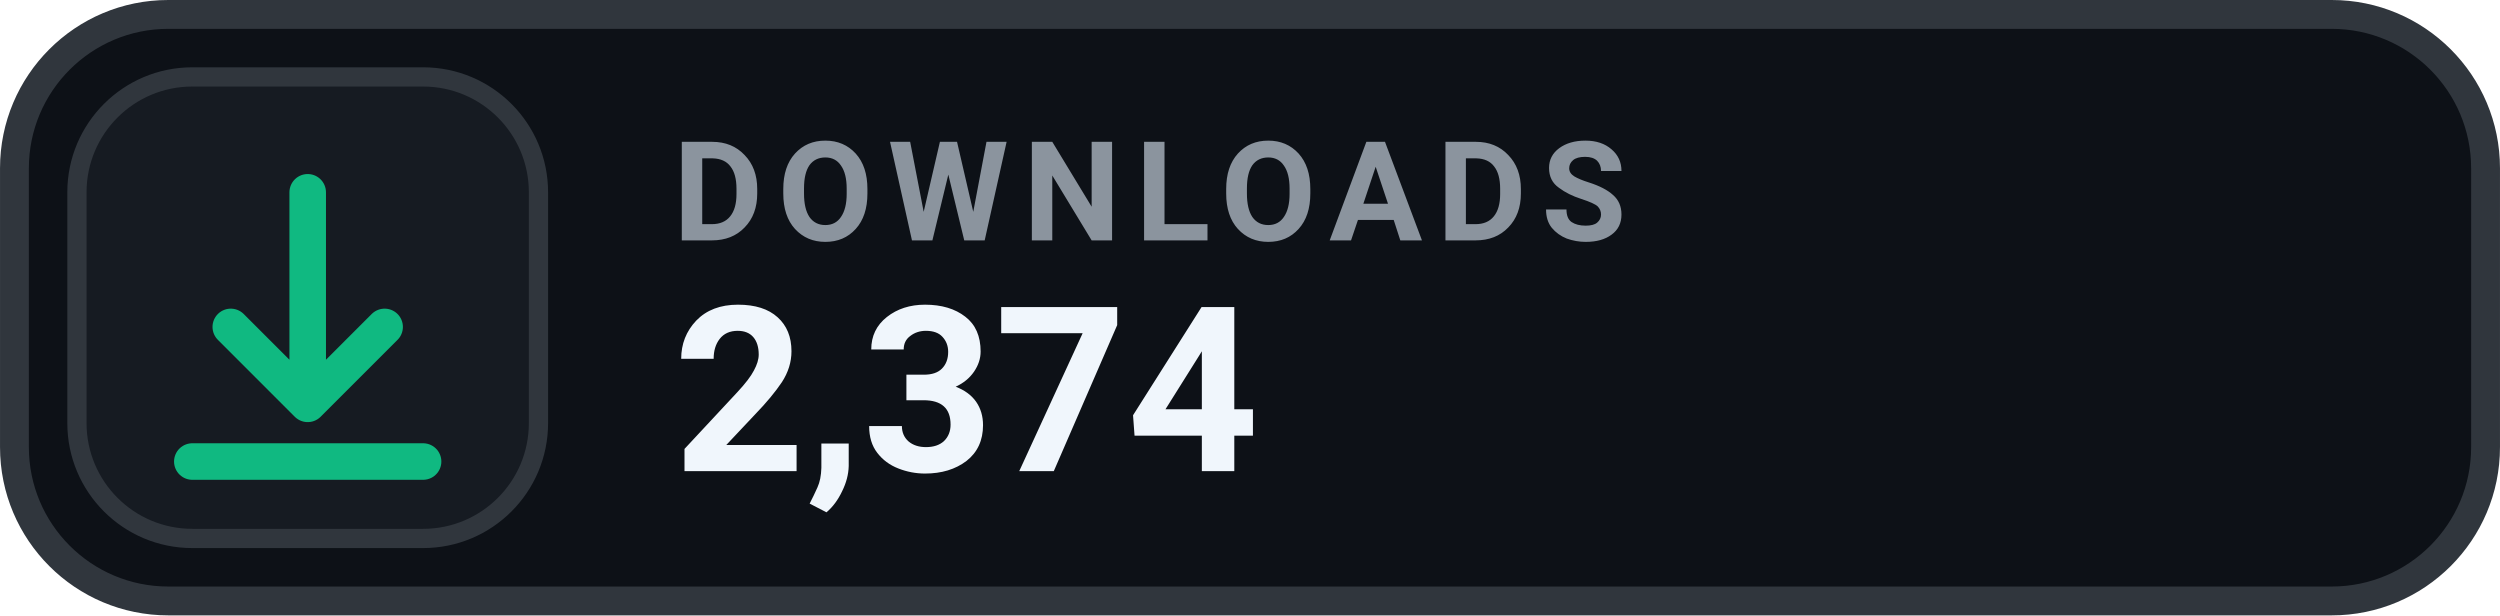
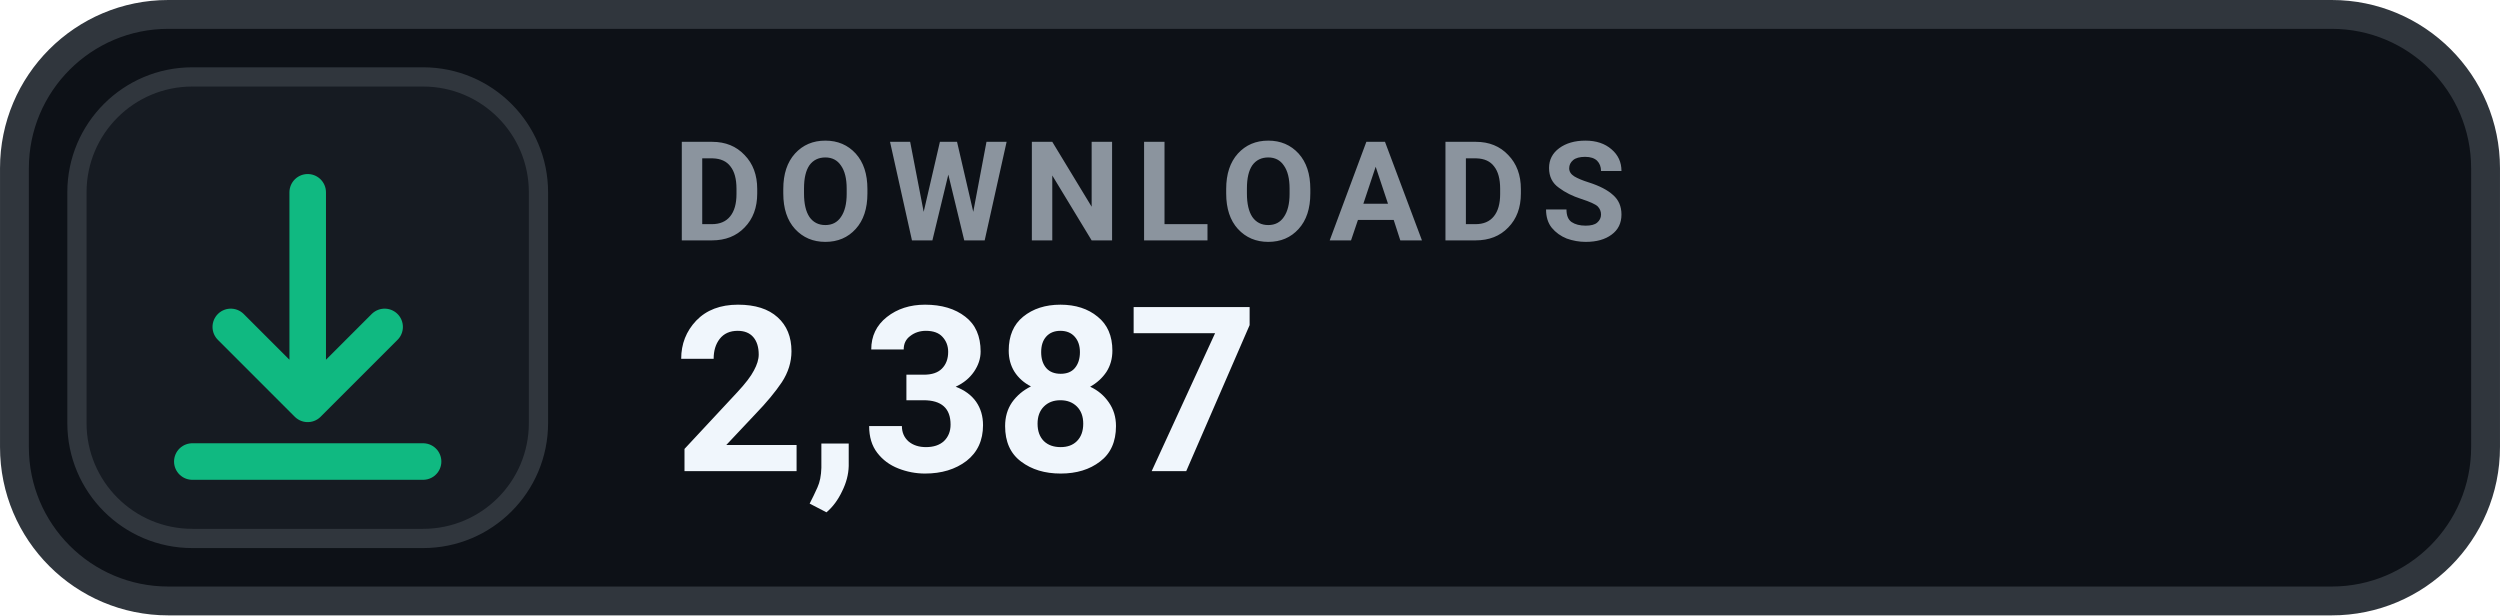
- <svg xmlns="http://www.w3.org/2000/svg" width="126" height="31.015" viewBox="0 0 130 32" role="img" aria-label="DOWNLOADS 2,374">
+ <svg xmlns="http://www.w3.org/2000/svg" width="126" height="31.015" viewBox="0 0 130 32" role="img" aria-label="DOWNLOADS 2,387">
  <rect x=".75" y=".75" width="128.5" height="30.5" rx="8" fill="#0D1117" stroke="#30363D" stroke-width="1.5" />
  <rect x="4" y="4" width="24" height="24" rx="6" fill="#161B22" stroke="#30363D" stroke-width="1" />
  <g transform="translate(16 16)" style="color:#10B981;">
    <path d="M0 -6 v11 m0 0 l4 -4 m-4 4 l-4 -4 M-6 8 h12" fill="none" stroke="currentColor" stroke-width="1.9" stroke-linecap="round" stroke-linejoin="round" />
  </g>
  <text x="35" y="12.5" fill="#8B949E" font-family="-apple-system,BlinkMacSystemFont,'Segoe UI',Roboto,Helvetica,Arial,sans-serif" font-size="7.2" font-weight="700" letter-spacing=".75">DOWNLOADS</text>
-   <text x="35" y="24.5" fill="#F0F6FC" font-family="-apple-system,BlinkMacSystemFont,'Segoe UI',Roboto,Helvetica,Arial,sans-serif" font-size="12" font-weight="700">2,374</text>
+   <text x="35" y="24.5" fill="#F0F6FC" font-family="-apple-system,BlinkMacSystemFont,'Segoe UI',Roboto,Helvetica,Arial,sans-serif" font-size="12" font-weight="700">2,387</text>
</svg>
